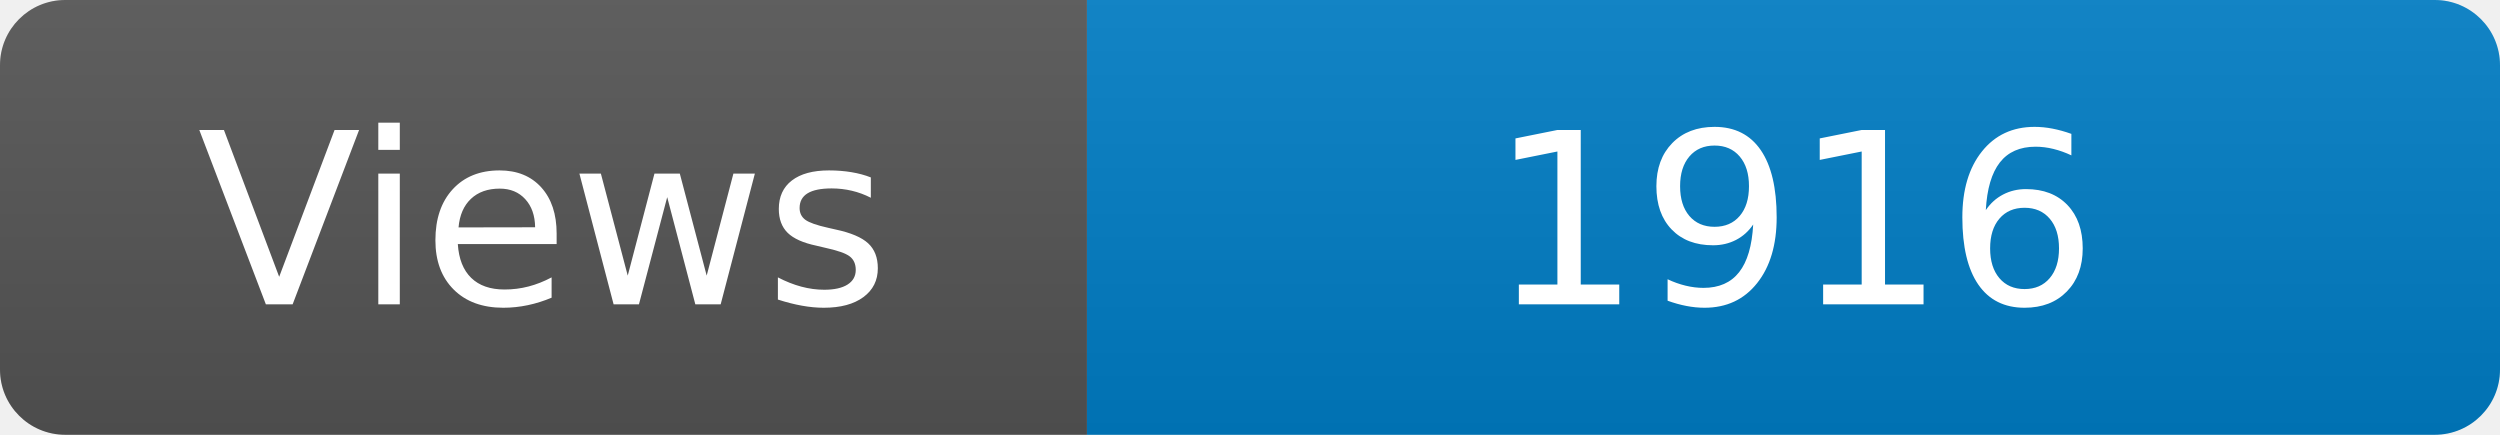
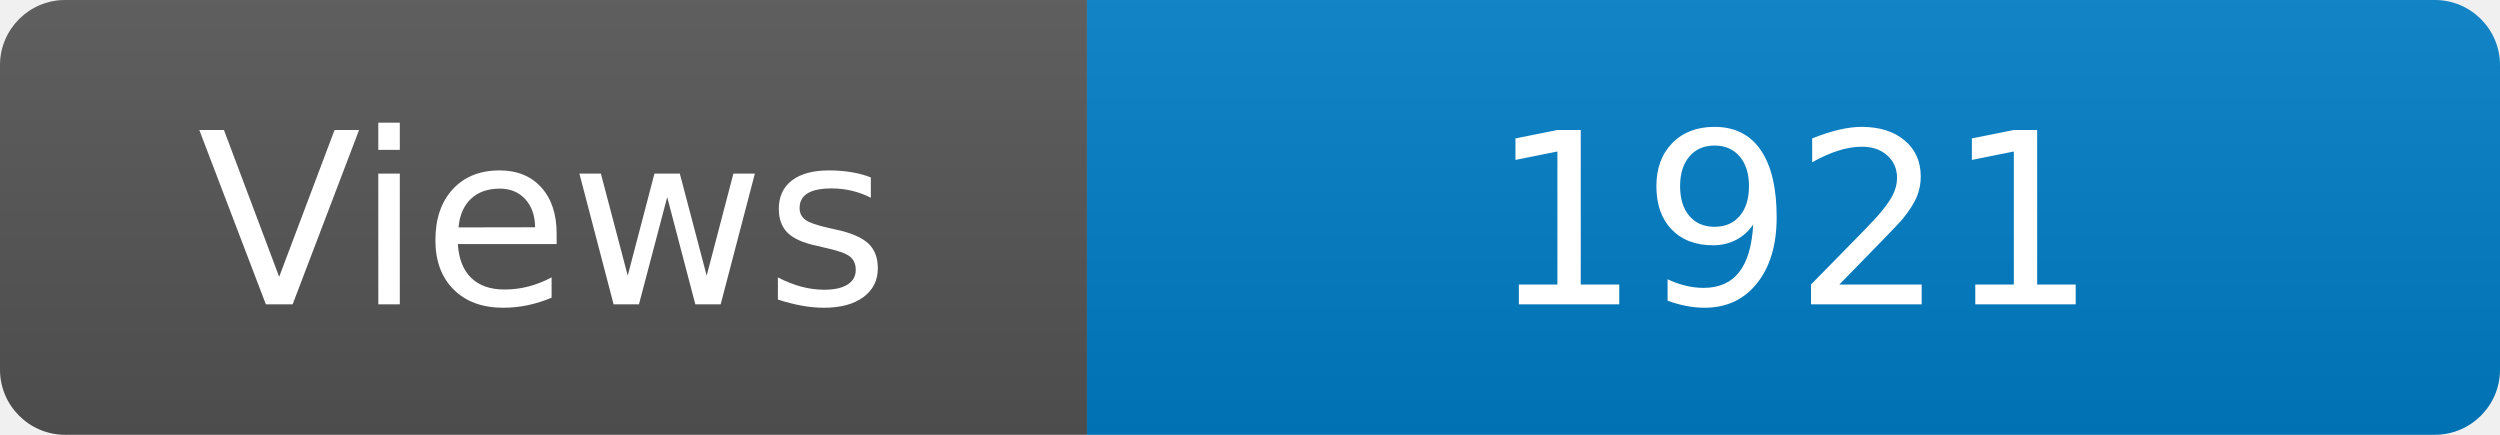
<svg xmlns="http://www.w3.org/2000/svg" width="115" height="20" role="img" aria-label="Maintained?: yes">
  <linearGradient id="s" x2="0" y2="100%">
    <stop offset="0" stop-color="#bbb" stop-opacity=".1" />
    <stop offset="1" stop-opacity=".1" />
  </linearGradient>
  <clipPath id="r">
    <rect width="115" height="20" rx="3" fill="#fff" />
  </clipPath>
  <g clip-path="url(#r)">
    <rect width="50" height="20" fill="#555" />
    <rect x="50" width="160" height="20" fill="#007ec6" />
    <rect width="115" height="20" fill="url(#s)" />
  </g>
  <g fill="#fff" text-anchor="middle" font-family="Verdana,Geneva,DejaVu Sans,sans-serif" font-size="110">
    <text x="250" y="140" transform="scale(.1)" fill="#fff">Views</text>
-     <text x="825" y="140" transform="scale(.1)" fill="#fff">1916</text>
+     <text x="825" y="140" transform="scale(.1)" fill="#fff">1921</text>
  </g>
</svg>
